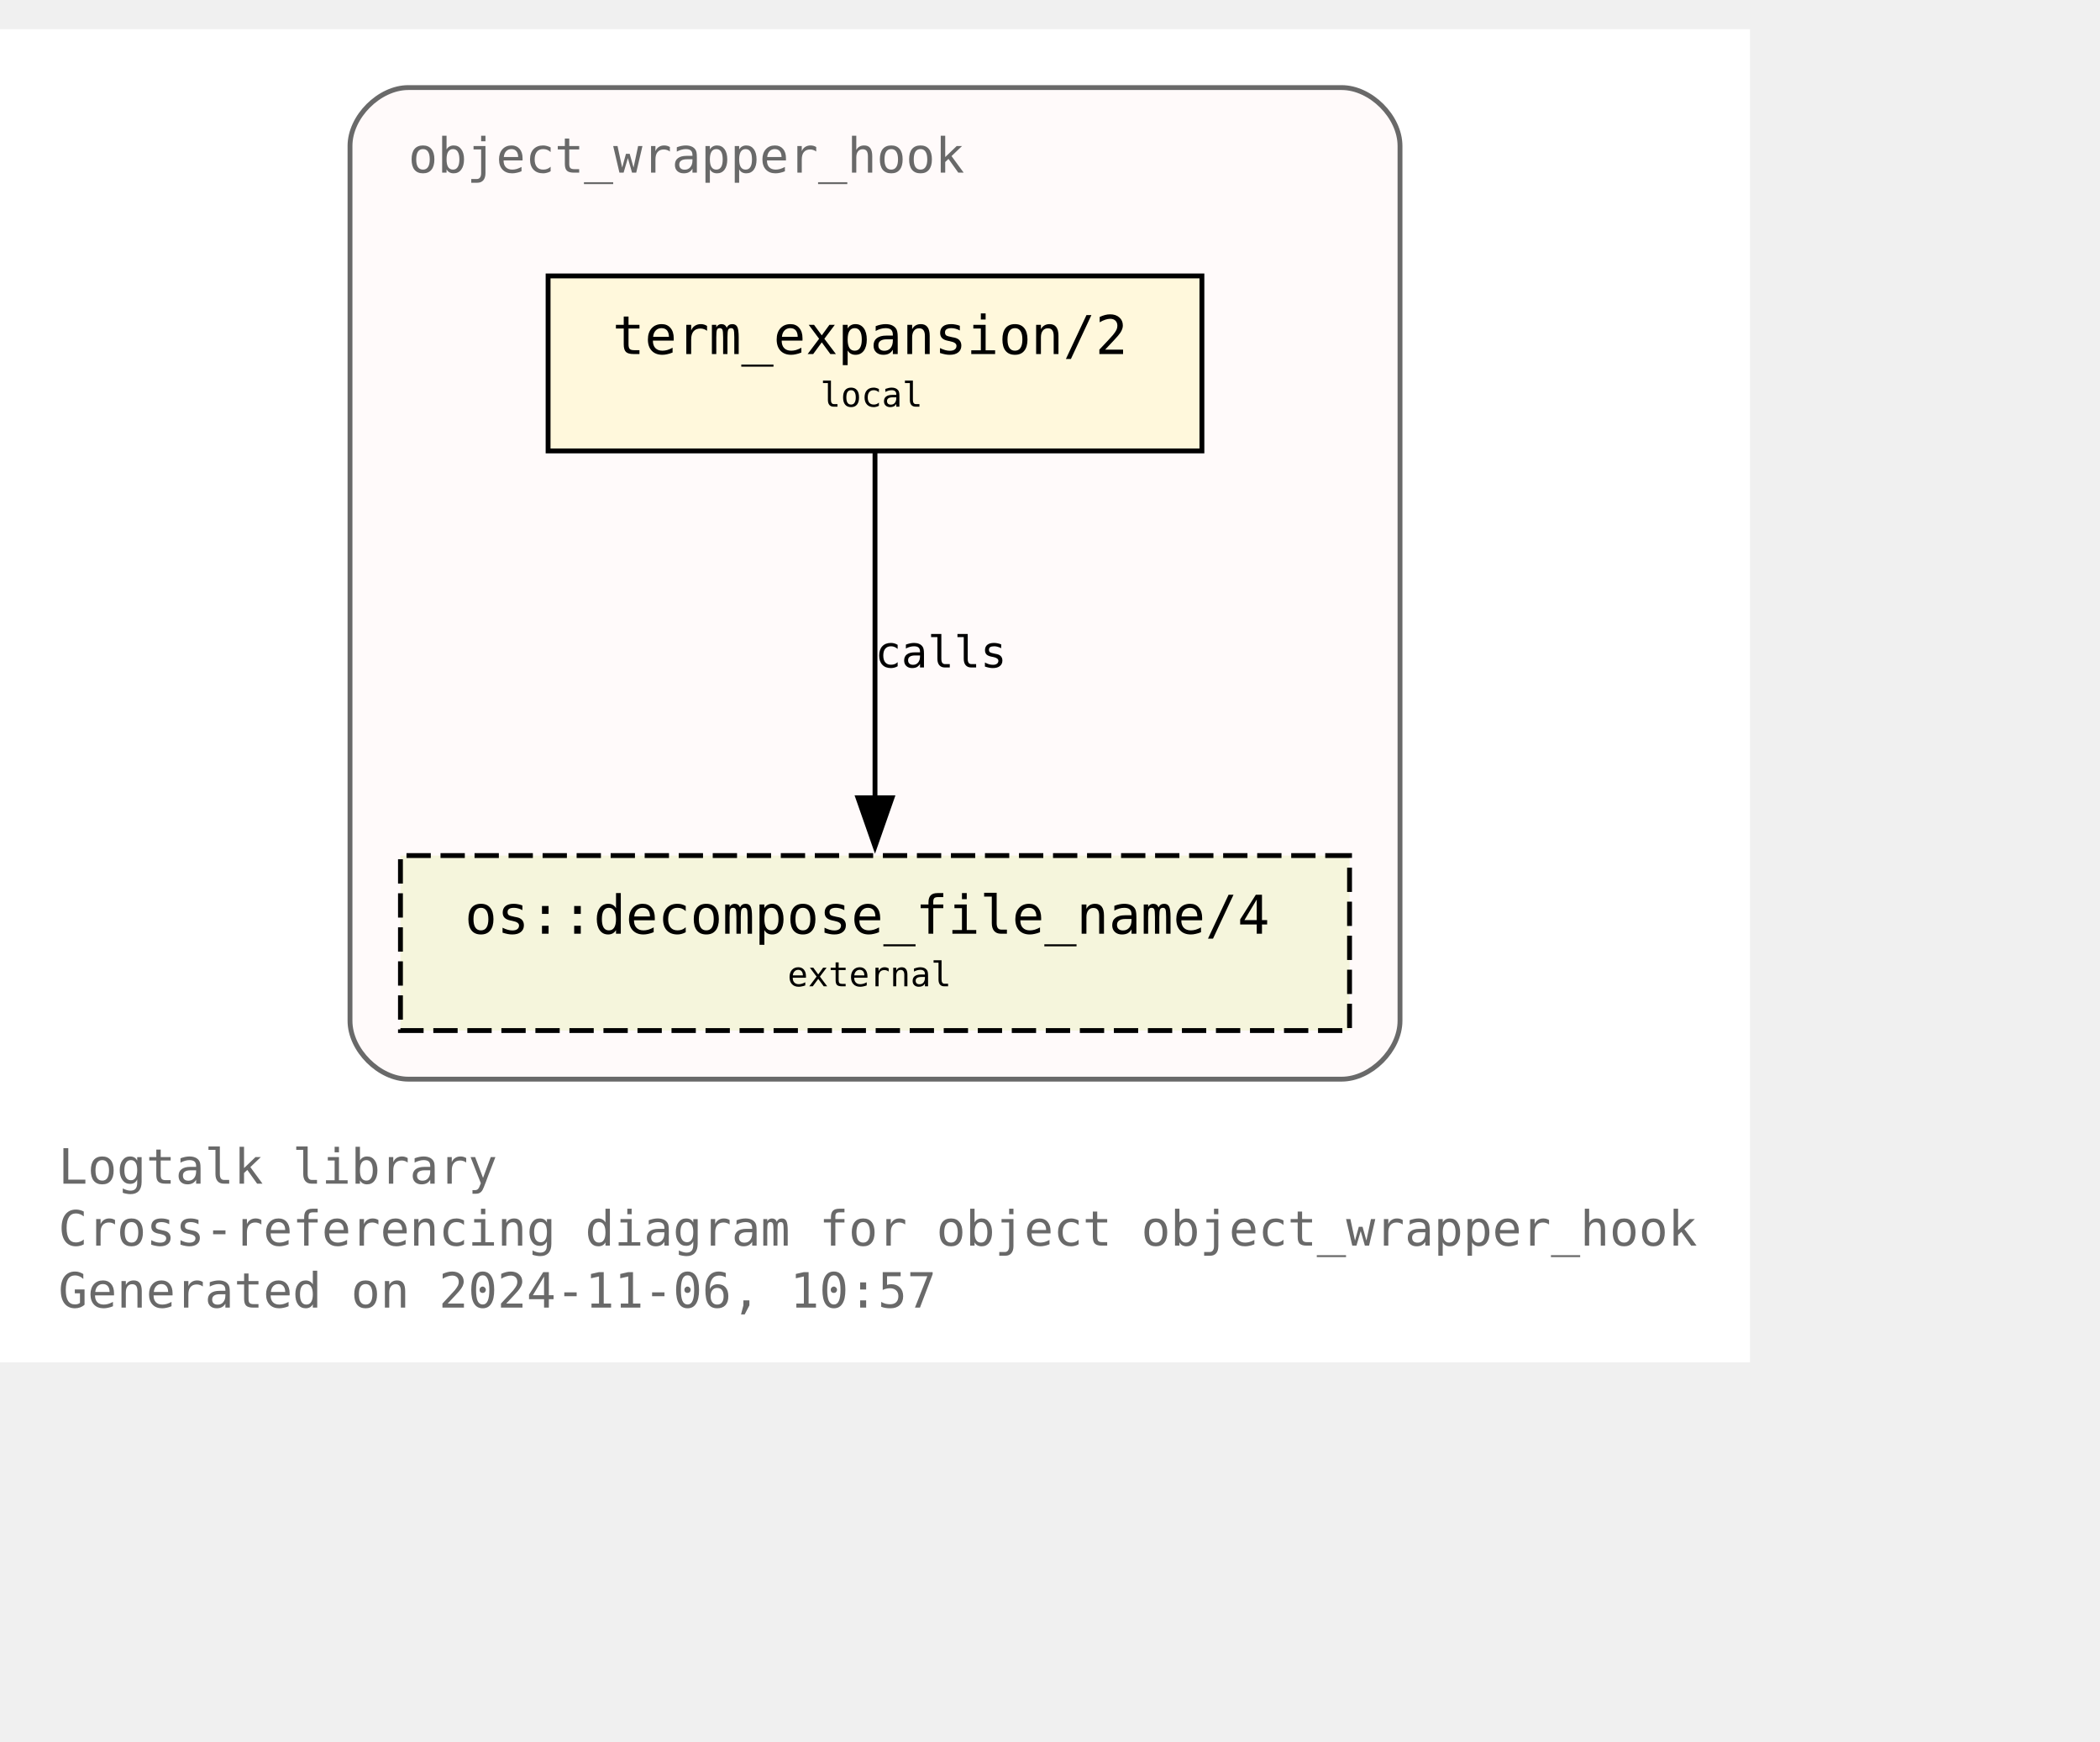
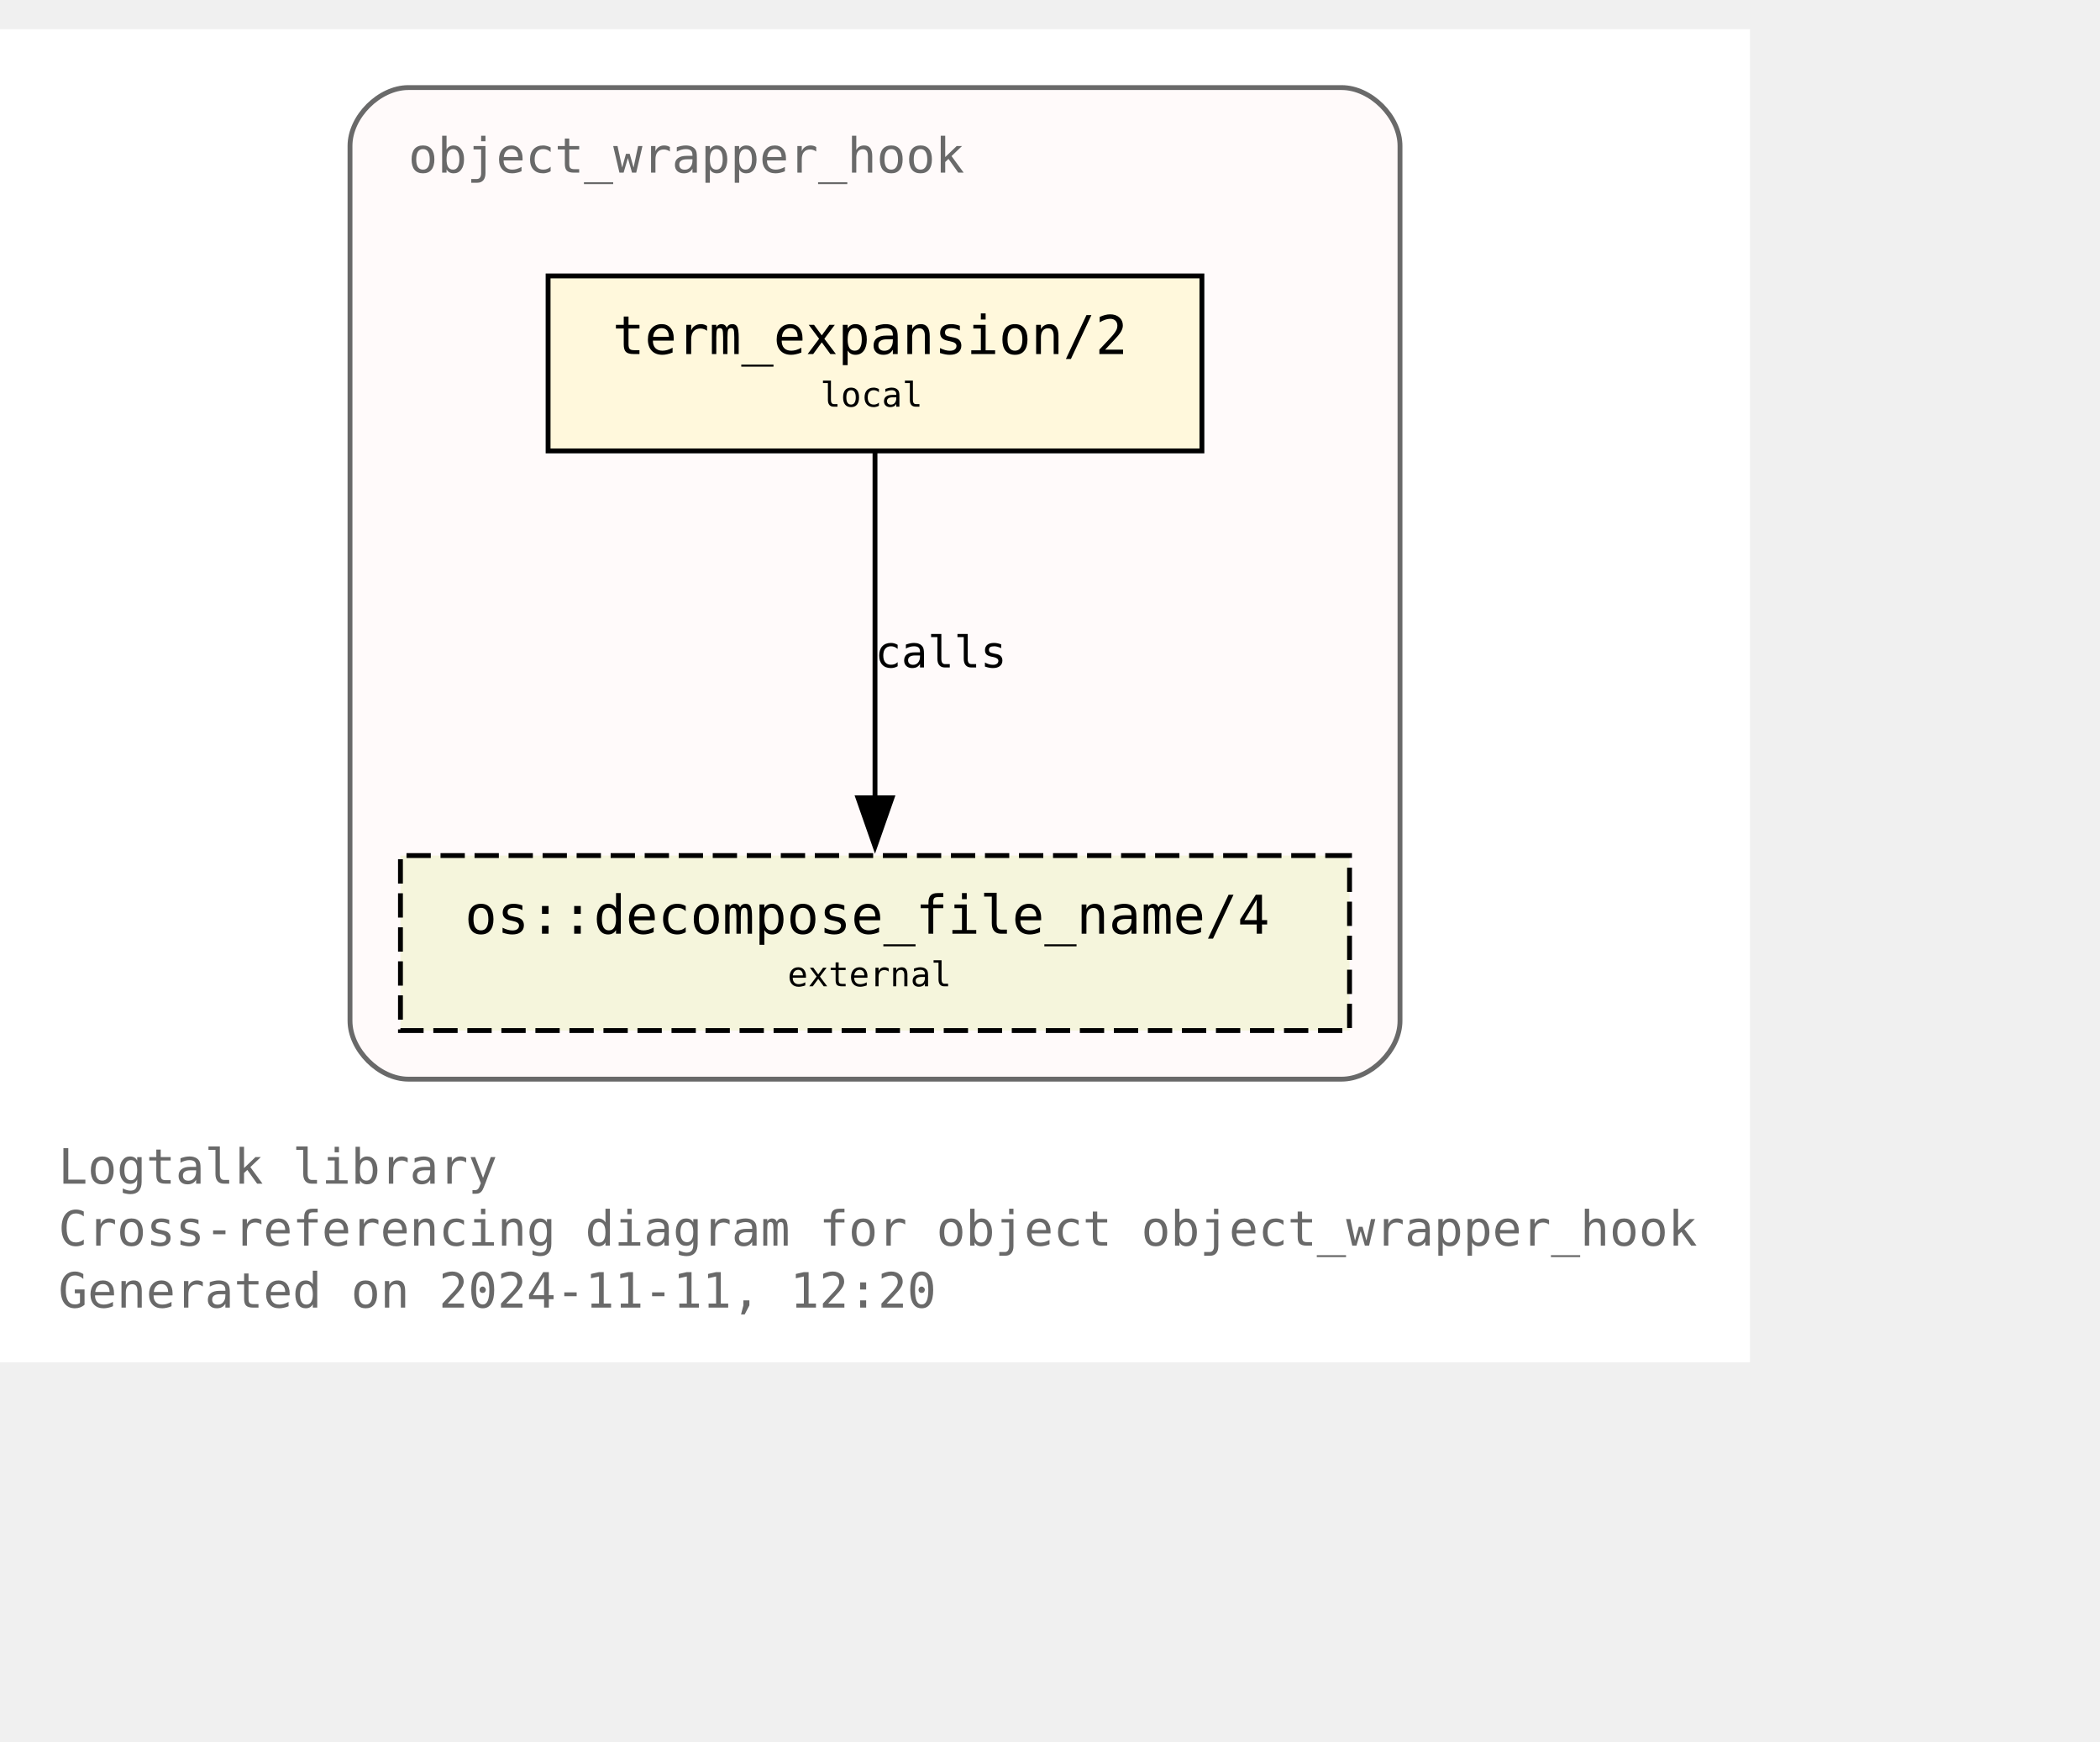
<svg xmlns="http://www.w3.org/2000/svg" xmlns:xlink="http://www.w3.org/1999/xlink" width="504pt" height="418pt" viewBox="72.00 72.00 432.00 346.25">
  <g id="graph0" class="graph" transform="scale(1 1) rotate(0) translate(76 342.25)">
    <polygon fill="white" stroke="none" points="-4,4 -4,-270.25 356,-270.25 356,4 -4,4" />
    <text text-anchor="start" x="8" y="-32.75" font-family="Monospace" font-size="10.00" fill="dimgray">Logtalk library</text>
    <text text-anchor="start" x="8" y="-20" font-family="Monospace" font-size="10.00" fill="dimgray">Cross-referencing diagram for object object_wrapper_hook</text>
-     <text text-anchor="start" x="8" y="-7.25" font-family="Monospace" font-size="10.00" fill="dimgray">Generated on 2024-11-06, 10:57</text>
+     <text text-anchor="start" x="8" y="-7.25" font-family="Monospace" font-size="10.00" fill="dimgray">Generated on 2024-11-11, 12:20</text>
    <g id="clust1" class="cluster">
      <g id="a_clust1">
        <a xlink:title="object_wrapper_hook">
          <path fill="snow" stroke="dimgray" d="M80,-54.25C80,-54.25 272,-54.25 272,-54.25 278,-54.25 284,-60.25 284,-66.25 284,-66.25 284,-246.25 284,-246.25 284,-252.25 278,-258.25 272,-258.25 272,-258.25 80,-258.25 80,-258.25 74,-258.25 68,-252.25 68,-246.25 68,-246.25 68,-66.25 68,-66.25 68,-60.25 74,-54.25 80,-54.25" />
          <g id="a_clust1_0">
-             <a xlink:href="https://github.com/LogtalkDotOrg/logtalk3/tree/f62f9aa2398269ef43bffc892e23c32da4d54cd2/library/hook_objects/object_wrapper_hook.lgt" xlink:title="https://github.com/LogtalkDotOrg/logtalk3/tree/f62f9aa2398269ef43bffc892e23c32da4d54cd2/library/hook_objects/object_wrapper_hook.lgt">
+             <a xlink:href="https://github.com/LogtalkDotOrg/logtalk3/tree/03f5931fda0345670e0f42c6ec2b9990c8749bb9/library/hook_objects/object_wrapper_hook.lgt" xlink:title="https://github.com/LogtalkDotOrg/logtalk3/tree/03f5931fda0345670e0f42c6ec2b9990c8749bb9/library/hook_objects/object_wrapper_hook.lgt">
              <text text-anchor="start" x="80" y="-240.75" font-family="Monospace" font-size="10.00" fill="dimgray">object_wrapper_hook</text>
            </a>
          </g>
        </a>
      </g>
    </g>
    <g id="node1" class="node">
      <g id="a_node1">
-         <a xlink:href="https://github.com/LogtalkDotOrg/logtalk3/tree/f62f9aa2398269ef43bffc892e23c32da4d54cd2/library/hook_objects/object_wrapper_hook.lgt#L39" xlink:title="https://github.com/LogtalkDotOrg/logtalk3/tree/f62f9aa2398269ef43bffc892e23c32da4d54cd2/library/hook_objects/object_wrapper_hook.lgt#L39">
+         <a xlink:href="https://github.com/LogtalkDotOrg/logtalk3/tree/03f5931fda0345670e0f42c6ec2b9990c8749bb9/library/hook_objects/object_wrapper_hook.lgt#L39" xlink:title="https://github.com/LogtalkDotOrg/logtalk3/tree/03f5931fda0345670e0f42c6ec2b9990c8749bb9/library/hook_objects/object_wrapper_hook.lgt#L39">
          <polygon fill="cornsilk" stroke="black" points="243.25,-219.5 108.75,-219.5 108.75,-183.5 243.25,-183.5 243.25,-219.5" />
          <text text-anchor="start" x="116.75" y="-204.2" font-family="Monospace" font-size="9.00"> </text>
          <text text-anchor="start" x="122" y="-203.43" font-family="Monospace" font-size="11.00">term_expansion/2</text>
          <text text-anchor="start" x="230" y="-204.2" font-family="Monospace" font-size="9.00"> </text>
          <text text-anchor="start" x="116.75" y="-191.82" font-family="Monospace" font-size="9.00"> </text>
          <text text-anchor="start" x="164.75" y="-192.6" font-family="Monospace" font-size="7.00">local</text>
          <text text-anchor="start" x="230" y="-191.82" font-family="Monospace" font-size="9.00"> </text>
        </a>
      </g>
    </g>
    <g id="node2" class="node">
      <g id="a_node2">
        <a xlink:href="https://logtalk.org/library/osp_0.html#decompose-file-name-4" xlink:title="https://logtalk.org/library/osp_0.html#decompose-file-name-4">
          <polygon fill="beige" stroke="black" stroke-dasharray="5,2" points="273.62,-100.25 78.38,-100.25 78.38,-64.25 273.62,-64.25 273.62,-100.25" />
          <text text-anchor="start" x="86.38" y="-84.95" font-family="Monospace" font-size="9.00"> </text>
          <text text-anchor="start" x="91.62" y="-84.17" font-family="Monospace" font-size="11.00">os::decompose_file_name/4</text>
          <text text-anchor="start" x="260.38" y="-84.95" font-family="Monospace" font-size="9.00"> </text>
          <text text-anchor="start" x="86.38" y="-72.58" font-family="Monospace" font-size="9.00"> </text>
          <text text-anchor="start" x="158" y="-73.35" font-family="Monospace" font-size="7.00">external</text>
          <text text-anchor="start" x="260.38" y="-72.58" font-family="Monospace" font-size="9.00"> </text>
        </a>
      </g>
    </g>
    <g id="edge1" class="edge">
      <g id="a_edge1">
-         <a xlink:href="https://github.com/LogtalkDotOrg/logtalk3/tree/f62f9aa2398269ef43bffc892e23c32da4d54cd2/library/hook_objects/object_wrapper_hook.lgt#L39" xlink:title="calls">
+         <a xlink:href="https://github.com/LogtalkDotOrg/logtalk3/tree/03f5931fda0345670e0f42c6ec2b9990c8749bb9/library/hook_objects/object_wrapper_hook.lgt#L39" xlink:title="calls">
          <path fill="none" stroke="black" d="M176,-183.2C176,-164.5 176,-134.37 176,-112.08" />
          <polygon fill="black" stroke="black" points="179.5,-112.14 176,-102.14 172.5,-112.14 179.5,-112.14" />
        </a>
      </g>
      <g id="a_edge1-label">
-         <a xlink:href="https://github.com/LogtalkDotOrg/logtalk3/tree/f62f9aa2398269ef43bffc892e23c32da4d54cd2/library/hook_objects/object_wrapper_hook.lgt#L39" xlink:title="https://github.com/LogtalkDotOrg/logtalk3/tree/f62f9aa2398269ef43bffc892e23c32da4d54cd2/library/hook_objects/object_wrapper_hook.lgt#L39">
+         <a xlink:href="https://github.com/LogtalkDotOrg/logtalk3/tree/03f5931fda0345670e0f42c6ec2b9990c8749bb9/library/hook_objects/object_wrapper_hook.lgt#L39" xlink:title="https://github.com/LogtalkDotOrg/logtalk3/tree/03f5931fda0345670e0f42c6ec2b9990c8749bb9/library/hook_objects/object_wrapper_hook.lgt#L39">
          <text text-anchor="start" x="176" y="-138.95" font-family="Monospace" font-size="9.00">calls</text>
        </a>
      </g>
    </g>
  </g>
</svg>
